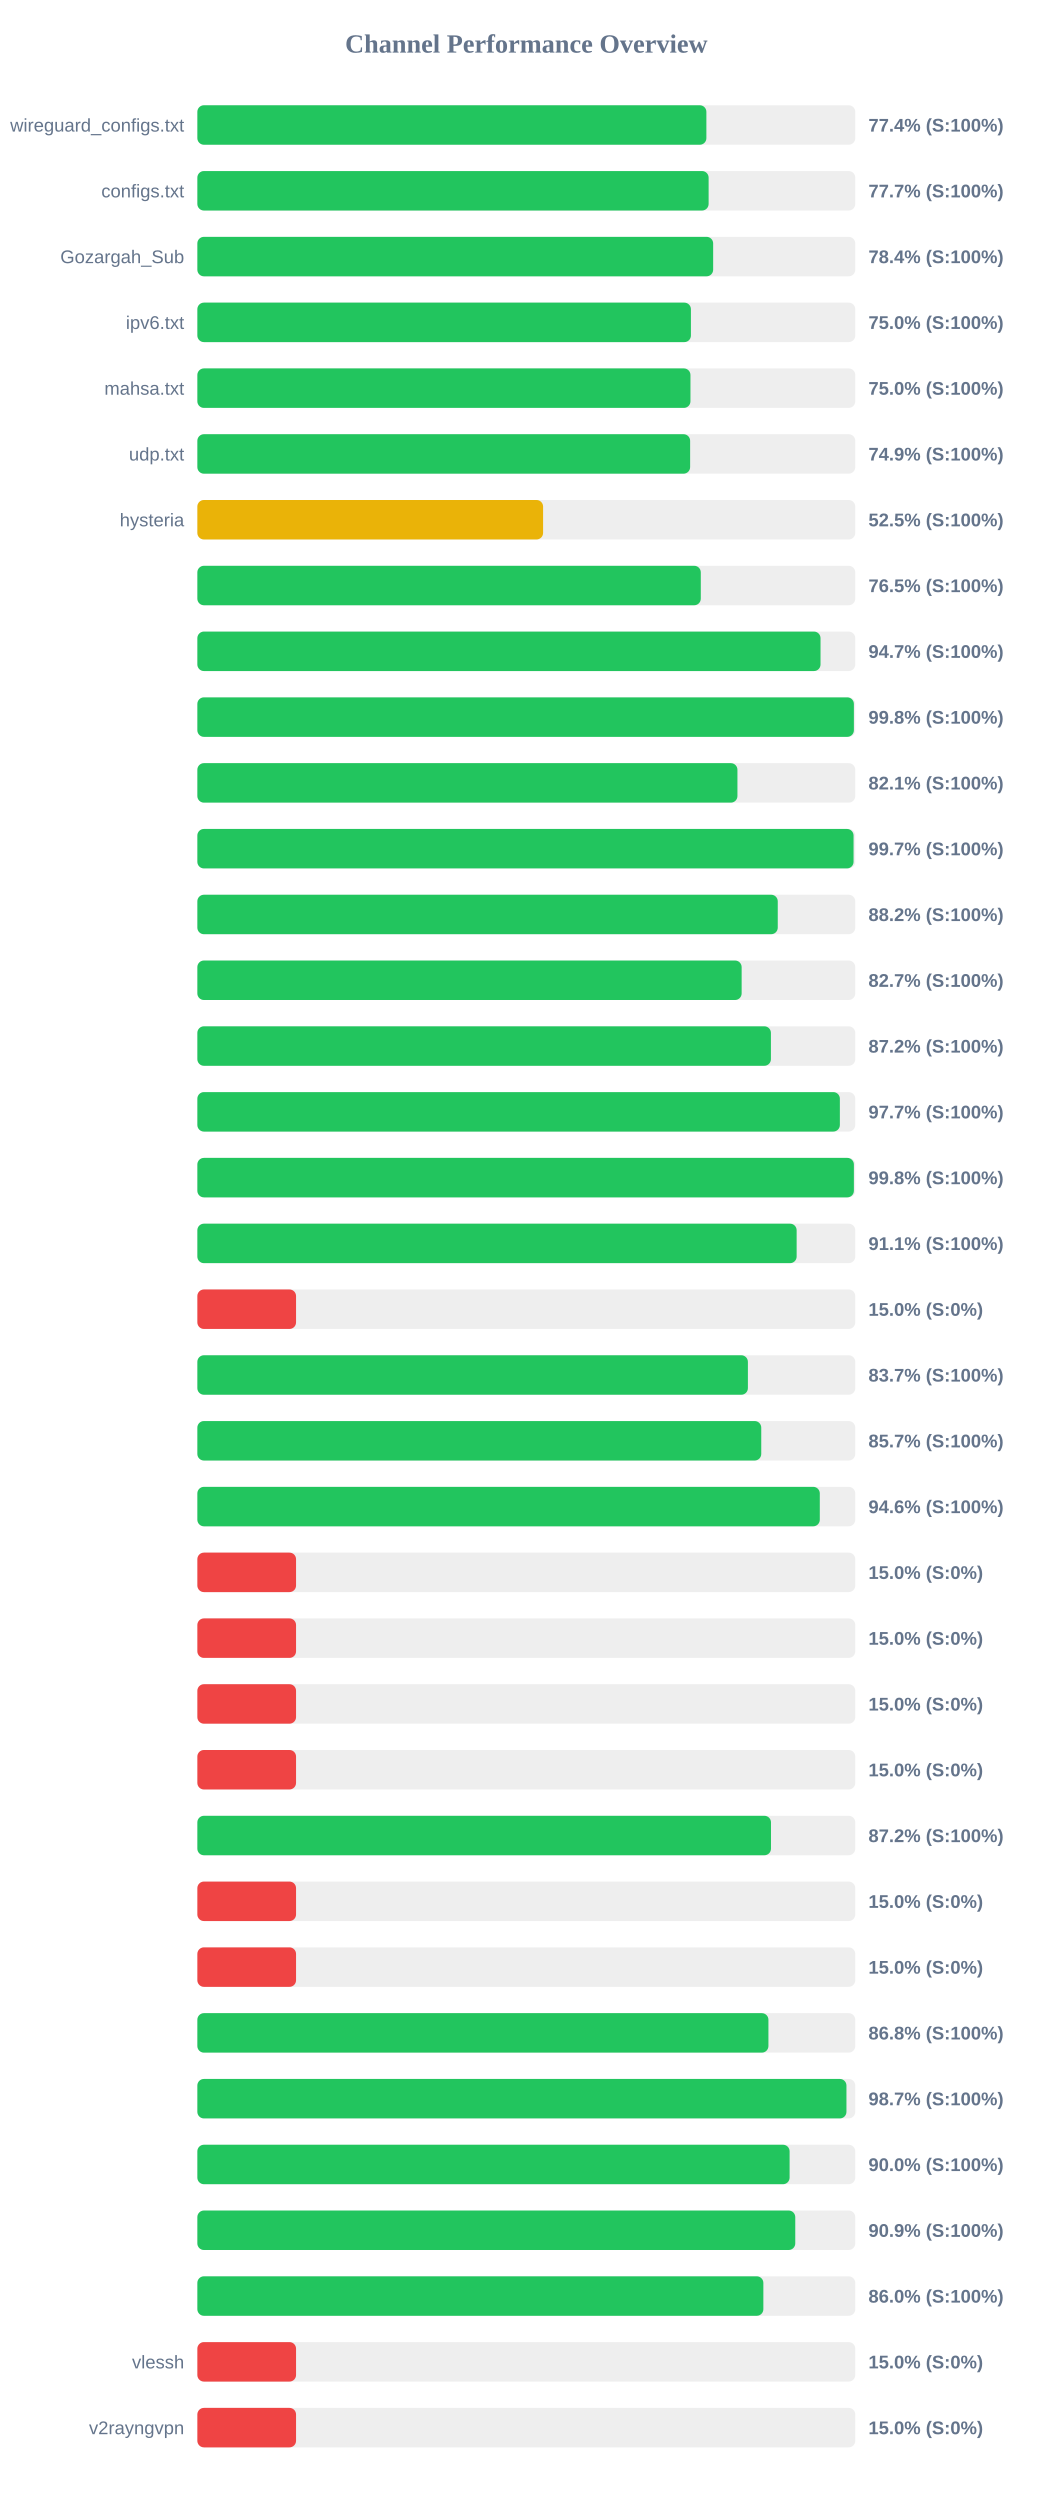
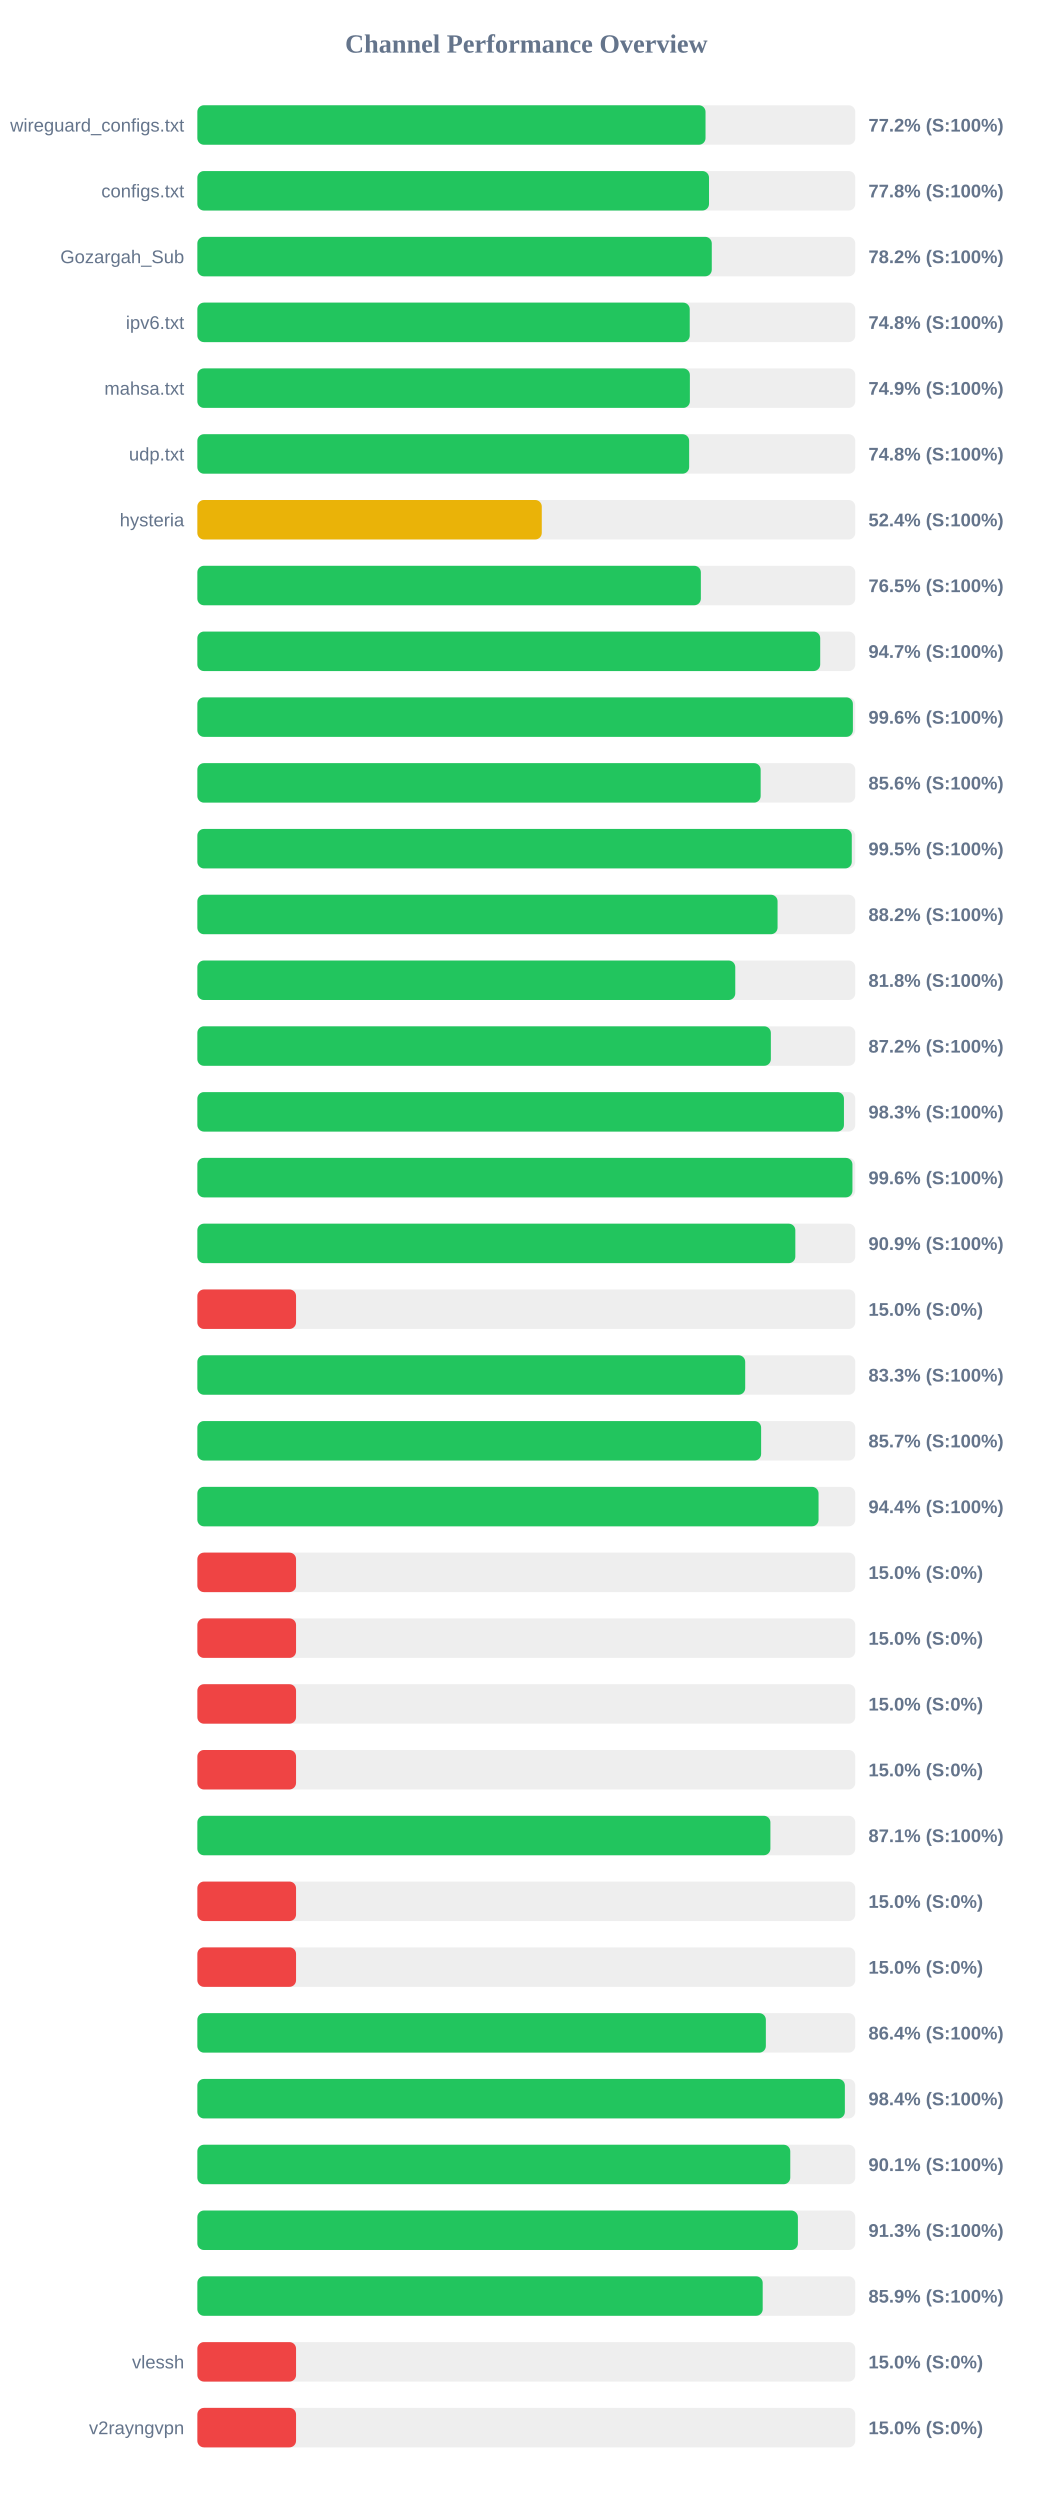
<svg xmlns="http://www.w3.org/2000/svg" width="800" height="1900" version="1.1">
  <style>
        .row { font: 14px Arial; fill: #64748b; }
        .score { font: bold 14px Arial; fill: #64748b; }
    </style>
  <text x="400" y="40" text-anchor="middle" font-size="20px" font-weight="bold" fill="#64748b">Channel Performance Overview</text>
  <rect x="150" y="80" width="500" height="30" fill="#eee" rx="5" />
-   <rect x="150" y="80" width="386.85" height="30" fill="#22c55e" rx="5" />
+   <rect x="150" y="80" width="386.2" height="30" fill="#22c55e" rx="5" />
  <text x="140" y="100" text-anchor="end" class="row">wireguard_configs.txt</text>
-   <text x="660" y="100" text-anchor="start" class="score">77.4% (S:100%)</text>
+   <text x="660" y="100" text-anchor="start" class="score">77.2% (S:100%)</text>
  <rect x="150" y="130" width="500" height="30" fill="#eee" rx="5" />
-   <rect x="150" y="130" width="388.55" height="30" fill="#22c55e" rx="5" />
+   <rect x="150" y="130" width="388.85" height="30" fill="#22c55e" rx="5" />
  <text x="140" y="150" text-anchor="end" class="row">configs.txt</text>
-   <text x="660" y="150" text-anchor="start" class="score">77.7% (S:100%)</text>
+   <text x="660" y="150" text-anchor="start" class="score">77.8% (S:100%)</text>
  <rect x="150" y="180" width="500" height="30" fill="#eee" rx="5" />
-   <rect x="150" y="180" width="392.0" height="30" fill="#22c55e" rx="5" />
+   <rect x="150" y="180" width="390.95" height="30" fill="#22c55e" rx="5" />
  <text x="140" y="200" text-anchor="end" class="row">Gozargah_Sub</text>
-   <text x="660" y="200" text-anchor="start" class="score">78.4% (S:100%)</text>
+   <text x="660" y="200" text-anchor="start" class="score">78.2% (S:100%)</text>
  <rect x="150" y="230" width="500" height="30" fill="#eee" rx="5" />
-   <rect x="150" y="230" width="375.1" height="30" fill="#22c55e" rx="5" />
+   <rect x="150" y="230" width="374.2" height="30" fill="#22c55e" rx="5" />
  <text x="140" y="250" text-anchor="end" class="row">ipv6.txt</text>
-   <text x="660" y="250" text-anchor="start" class="score">75.0% (S:100%)</text>
+   <text x="660" y="250" text-anchor="start" class="score">74.8% (S:100%)</text>
  <rect x="150" y="280" width="500" height="30" fill="#eee" rx="5" />
-   <rect x="150" y="280" width="374.75" height="30" fill="#22c55e" rx="5" />
+   <rect x="150" y="280" width="374.3" height="30" fill="#22c55e" rx="5" />
  <text x="140" y="300" text-anchor="end" class="row">mahsa.txt</text>
-   <text x="660" y="300" text-anchor="start" class="score">75.0% (S:100%)</text>
+   <text x="660" y="300" text-anchor="start" class="score">74.9% (S:100%)</text>
  <rect x="150" y="330" width="500" height="30" fill="#eee" rx="5" />
-   <rect x="150" y="330" width="374.5" height="30" fill="#22c55e" rx="5" />
+   <rect x="150" y="330" width="373.75" height="30" fill="#22c55e" rx="5" />
  <text x="140" y="350" text-anchor="end" class="row">udp.txt</text>
-   <text x="660" y="350" text-anchor="start" class="score">74.9% (S:100%)</text>
+   <text x="660" y="350" text-anchor="start" class="score">74.8% (S:100%)</text>
  <rect x="150" y="380" width="500" height="30" fill="#eee" rx="5" />
-   <rect x="150" y="380" width="262.75" height="30" fill="#eab308" rx="5" />
+   <rect x="150" y="380" width="261.75" height="30" fill="#eab308" rx="5" />
  <text x="140" y="400" text-anchor="end" class="row">hysteria</text>
-   <text x="660" y="400" text-anchor="start" class="score">52.5% (S:100%)</text>
+   <text x="660" y="400" text-anchor="start" class="score">52.4% (S:100%)</text>
  <rect x="150" y="430" width="500" height="30" fill="#eee" rx="5" />
-   <rect x="150" y="430" width="382.6" height="30" fill="#22c55e" rx="5" />
+   <rect x="150" y="430" width="382.65" height="30" fill="#22c55e" rx="5" />
  <text x="140" y="450" text-anchor="end" class="row" />
  <text x="660" y="450" text-anchor="start" class="score">76.5% (S:100%)</text>
  <rect x="150" y="480" width="500" height="30" fill="#eee" rx="5" />
-   <rect x="150" y="480" width="473.6" height="30" fill="#22c55e" rx="5" />
+   <rect x="150" y="480" width="473.35" height="30" fill="#22c55e" rx="5" />
  <text x="140" y="500" text-anchor="end" class="row" />
  <text x="660" y="500" text-anchor="start" class="score">94.7% (S:100%)</text>
  <rect x="150" y="530" width="500" height="30" fill="#eee" rx="5" />
-   <rect x="150" y="530" width="498.95" height="30" fill="#22c55e" rx="5" />
+   <rect x="150" y="530" width="498.2" height="30" fill="#22c55e" rx="5" />
  <text x="140" y="550" text-anchor="end" class="row" />
-   <text x="660" y="550" text-anchor="start" class="score">99.8% (S:100%)</text>
+   <text x="660" y="550" text-anchor="start" class="score">99.6% (S:100%)</text>
  <rect x="150" y="580" width="500" height="30" fill="#eee" rx="5" />
-   <rect x="150" y="580" width="410.45" height="30" fill="#22c55e" rx="5" />
+   <rect x="150" y="580" width="428.1" height="30" fill="#22c55e" rx="5" />
  <text x="140" y="600" text-anchor="end" class="row" />
-   <text x="660" y="600" text-anchor="start" class="score">82.1% (S:100%)</text>
+   <text x="660" y="600" text-anchor="start" class="score">85.6% (S:100%)</text>
  <rect x="150" y="630" width="500" height="30" fill="#eee" rx="5" />
-   <rect x="150" y="630" width="498.7" height="30" fill="#22c55e" rx="5" />
+   <rect x="150" y="630" width="497.35" height="30" fill="#22c55e" rx="5" />
  <text x="140" y="650" text-anchor="end" class="row" />
-   <text x="660" y="650" text-anchor="start" class="score">99.7% (S:100%)</text>
+   <text x="660" y="650" text-anchor="start" class="score">99.5% (S:100%)</text>
  <rect x="150" y="680" width="500" height="30" fill="#eee" rx="5" />
-   <rect x="150" y="680" width="441.1" height="30" fill="#22c55e" rx="5" />
+   <rect x="150" y="680" width="440.95" height="30" fill="#22c55e" rx="5" />
  <text x="140" y="700" text-anchor="end" class="row" />
  <text x="660" y="700" text-anchor="start" class="score">88.2% (S:100%)</text>
  <rect x="150" y="730" width="500" height="30" fill="#eee" rx="5" />
-   <rect x="150" y="730" width="413.65" height="30" fill="#22c55e" rx="5" />
+   <rect x="150" y="730" width="408.8" height="30" fill="#22c55e" rx="5" />
  <text x="140" y="750" text-anchor="end" class="row" />
-   <text x="660" y="750" text-anchor="start" class="score">82.7% (S:100%)</text>
+   <text x="660" y="750" text-anchor="start" class="score">81.8% (S:100%)</text>
  <rect x="150" y="780" width="500" height="30" fill="#eee" rx="5" />
-   <rect x="150" y="780" width="435.9" height="30" fill="#22c55e" rx="5" />
+   <rect x="150" y="780" width="435.85" height="30" fill="#22c55e" rx="5" />
  <text x="140" y="800" text-anchor="end" class="row" />
  <text x="660" y="800" text-anchor="start" class="score">87.2% (S:100%)</text>
  <rect x="150" y="830" width="500" height="30" fill="#eee" rx="5" />
-   <rect x="150" y="830" width="488.3" height="30" fill="#22c55e" rx="5" />
+   <rect x="150" y="830" width="491.4" height="30" fill="#22c55e" rx="5" />
  <text x="140" y="850" text-anchor="end" class="row" />
-   <text x="660" y="850" text-anchor="start" class="score">97.7% (S:100%)</text>
+   <text x="660" y="850" text-anchor="start" class="score">98.3% (S:100%)</text>
  <rect x="150" y="880" width="500" height="30" fill="#eee" rx="5" />
-   <rect x="150" y="880" width="498.95" height="30" fill="#22c55e" rx="5" />
+   <rect x="150" y="880" width="497.85" height="30" fill="#22c55e" rx="5" />
  <text x="140" y="900" text-anchor="end" class="row" />
-   <text x="660" y="900" text-anchor="start" class="score">99.8% (S:100%)</text>
+   <text x="660" y="900" text-anchor="start" class="score">99.6% (S:100%)</text>
  <rect x="150" y="930" width="500" height="30" fill="#eee" rx="5" />
-   <rect x="150" y="930" width="455.45" height="30" fill="#22c55e" rx="5" />
+   <rect x="150" y="930" width="454.45" height="30" fill="#22c55e" rx="5" />
  <text x="140" y="950" text-anchor="end" class="row" />
-   <text x="660" y="950" text-anchor="start" class="score">91.1% (S:100%)</text>
+   <text x="660" y="950" text-anchor="start" class="score">90.9% (S:100%)</text>
  <rect x="150" y="980" width="500" height="30" fill="#eee" rx="5" />
  <rect x="150" y="980" width="75.0" height="30" fill="#ef4444" rx="5" />
  <text x="140" y="1000" text-anchor="end" class="row" />
  <text x="660" y="1000" text-anchor="start" class="score">15.0% (S:0%)</text>
  <rect x="150" y="1030" width="500" height="30" fill="#eee" rx="5" />
-   <rect x="150" y="1030" width="418.4" height="30" fill="#22c55e" rx="5" />
+   <rect x="150" y="1030" width="416.35" height="30" fill="#22c55e" rx="5" />
  <text x="140" y="1050" text-anchor="end" class="row" />
-   <text x="660" y="1050" text-anchor="start" class="score">83.7% (S:100%)</text>
+   <text x="660" y="1050" text-anchor="start" class="score">83.3% (S:100%)</text>
  <rect x="150" y="1080" width="500" height="30" fill="#eee" rx="5" />
-   <rect x="150" y="1080" width="428.55" height="30" fill="#22c55e" rx="5" />
+   <rect x="150" y="1080" width="428.45" height="30" fill="#22c55e" rx="5" />
  <text x="140" y="1100" text-anchor="end" class="row" />
  <text x="660" y="1100" text-anchor="start" class="score">85.7% (S:100%)</text>
  <rect x="150" y="1130" width="500" height="30" fill="#eee" rx="5" />
-   <rect x="150" y="1130" width="473.05" height="30" fill="#22c55e" rx="5" />
+   <rect x="150" y="1130" width="472.1" height="30" fill="#22c55e" rx="5" />
  <text x="140" y="1150" text-anchor="end" class="row" />
-   <text x="660" y="1150" text-anchor="start" class="score">94.6% (S:100%)</text>
+   <text x="660" y="1150" text-anchor="start" class="score">94.4% (S:100%)</text>
  <rect x="150" y="1180" width="500" height="30" fill="#eee" rx="5" />
  <rect x="150" y="1180" width="75.0" height="30" fill="#ef4444" rx="5" />
  <text x="140" y="1200" text-anchor="end" class="row" />
  <text x="660" y="1200" text-anchor="start" class="score">15.0% (S:0%)</text>
  <rect x="150" y="1230" width="500" height="30" fill="#eee" rx="5" />
  <rect x="150" y="1230" width="75.0" height="30" fill="#ef4444" rx="5" />
  <text x="140" y="1250" text-anchor="end" class="row" />
  <text x="660" y="1250" text-anchor="start" class="score">15.0% (S:0%)</text>
  <rect x="150" y="1280" width="500" height="30" fill="#eee" rx="5" />
  <rect x="150" y="1280" width="75.0" height="30" fill="#ef4444" rx="5" />
  <text x="140" y="1300" text-anchor="end" class="row" />
  <text x="660" y="1300" text-anchor="start" class="score">15.0% (S:0%)</text>
  <rect x="150" y="1330" width="500" height="30" fill="#eee" rx="5" />
  <rect x="150" y="1330" width="75.0" height="30" fill="#ef4444" rx="5" />
  <text x="140" y="1350" text-anchor="end" class="row" />
  <text x="660" y="1350" text-anchor="start" class="score">15.0% (S:0%)</text>
  <rect x="150" y="1380" width="500" height="30" fill="#eee" rx="5" />
-   <rect x="150" y="1380" width="435.95" height="30" fill="#22c55e" rx="5" />
+   <rect x="150" y="1380" width="435.5" height="30" fill="#22c55e" rx="5" />
  <text x="140" y="1400" text-anchor="end" class="row" />
-   <text x="660" y="1400" text-anchor="start" class="score">87.2% (S:100%)</text>
+   <text x="660" y="1400" text-anchor="start" class="score">87.1% (S:100%)</text>
  <rect x="150" y="1430" width="500" height="30" fill="#eee" rx="5" />
  <rect x="150" y="1430" width="75.0" height="30" fill="#ef4444" rx="5" />
  <text x="140" y="1450" text-anchor="end" class="row" />
  <text x="660" y="1450" text-anchor="start" class="score">15.0% (S:0%)</text>
  <rect x="150" y="1480" width="500" height="30" fill="#eee" rx="5" />
  <rect x="150" y="1480" width="75.0" height="30" fill="#ef4444" rx="5" />
  <text x="140" y="1500" text-anchor="end" class="row" />
  <text x="660" y="1500" text-anchor="start" class="score">15.0% (S:0%)</text>
  <rect x="150" y="1530" width="500" height="30" fill="#eee" rx="5" />
-   <rect x="150" y="1530" width="434.0" height="30" fill="#22c55e" rx="5" />
+   <rect x="150" y="1530" width="432.05" height="30" fill="#22c55e" rx="5" />
  <text x="140" y="1550" text-anchor="end" class="row" />
-   <text x="660" y="1550" text-anchor="start" class="score">86.8% (S:100%)</text>
+   <text x="660" y="1550" text-anchor="start" class="score">86.4% (S:100%)</text>
  <rect x="150" y="1580" width="500" height="30" fill="#eee" rx="5" />
-   <rect x="150" y="1580" width="493.3" height="30" fill="#22c55e" rx="5" />
+   <rect x="150" y="1580" width="492.1" height="30" fill="#22c55e" rx="5" />
  <text x="140" y="1600" text-anchor="end" class="row" />
-   <text x="660" y="1600" text-anchor="start" class="score">98.7% (S:100%)</text>
+   <text x="660" y="1600" text-anchor="start" class="score">98.4% (S:100%)</text>
  <rect x="150" y="1630" width="500" height="30" fill="#eee" rx="5" />
-   <rect x="150" y="1630" width="450.1" height="30" fill="#22c55e" rx="5" />
+   <rect x="150" y="1630" width="450.6" height="30" fill="#22c55e" rx="5" />
  <text x="140" y="1650" text-anchor="end" class="row" />
-   <text x="660" y="1650" text-anchor="start" class="score">90.0% (S:100%)</text>
+   <text x="660" y="1650" text-anchor="start" class="score">90.1% (S:100%)</text>
  <rect x="150" y="1680" width="500" height="30" fill="#eee" rx="5" />
-   <rect x="150" y="1680" width="454.4" height="30" fill="#22c55e" rx="5" />
+   <rect x="150" y="1680" width="456.4" height="30" fill="#22c55e" rx="5" />
  <text x="140" y="1700" text-anchor="end" class="row" />
-   <text x="660" y="1700" text-anchor="start" class="score">90.9% (S:100%)</text>
+   <text x="660" y="1700" text-anchor="start" class="score">91.3% (S:100%)</text>
  <rect x="150" y="1730" width="500" height="30" fill="#eee" rx="5" />
-   <rect x="150" y="1730" width="430.15" height="30" fill="#22c55e" rx="5" />
+   <rect x="150" y="1730" width="429.65" height="30" fill="#22c55e" rx="5" />
  <text x="140" y="1750" text-anchor="end" class="row" />
-   <text x="660" y="1750" text-anchor="start" class="score">86.0% (S:100%)</text>
+   <text x="660" y="1750" text-anchor="start" class="score">85.9% (S:100%)</text>
  <rect x="150" y="1780" width="500" height="30" fill="#eee" rx="5" />
  <rect x="150" y="1780" width="75.0" height="30" fill="#ef4444" rx="5" />
  <text x="140" y="1800" text-anchor="end" class="row">vlessh</text>
  <text x="660" y="1800" text-anchor="start" class="score">15.0% (S:0%)</text>
  <rect x="150" y="1830" width="500" height="30" fill="#eee" rx="5" />
  <rect x="150" y="1830" width="75.0" height="30" fill="#ef4444" rx="5" />
  <text x="140" y="1850" text-anchor="end" class="row">v2rayngvpn</text>
  <text x="660" y="1850" text-anchor="start" class="score">15.0% (S:0%)</text>
</svg>
